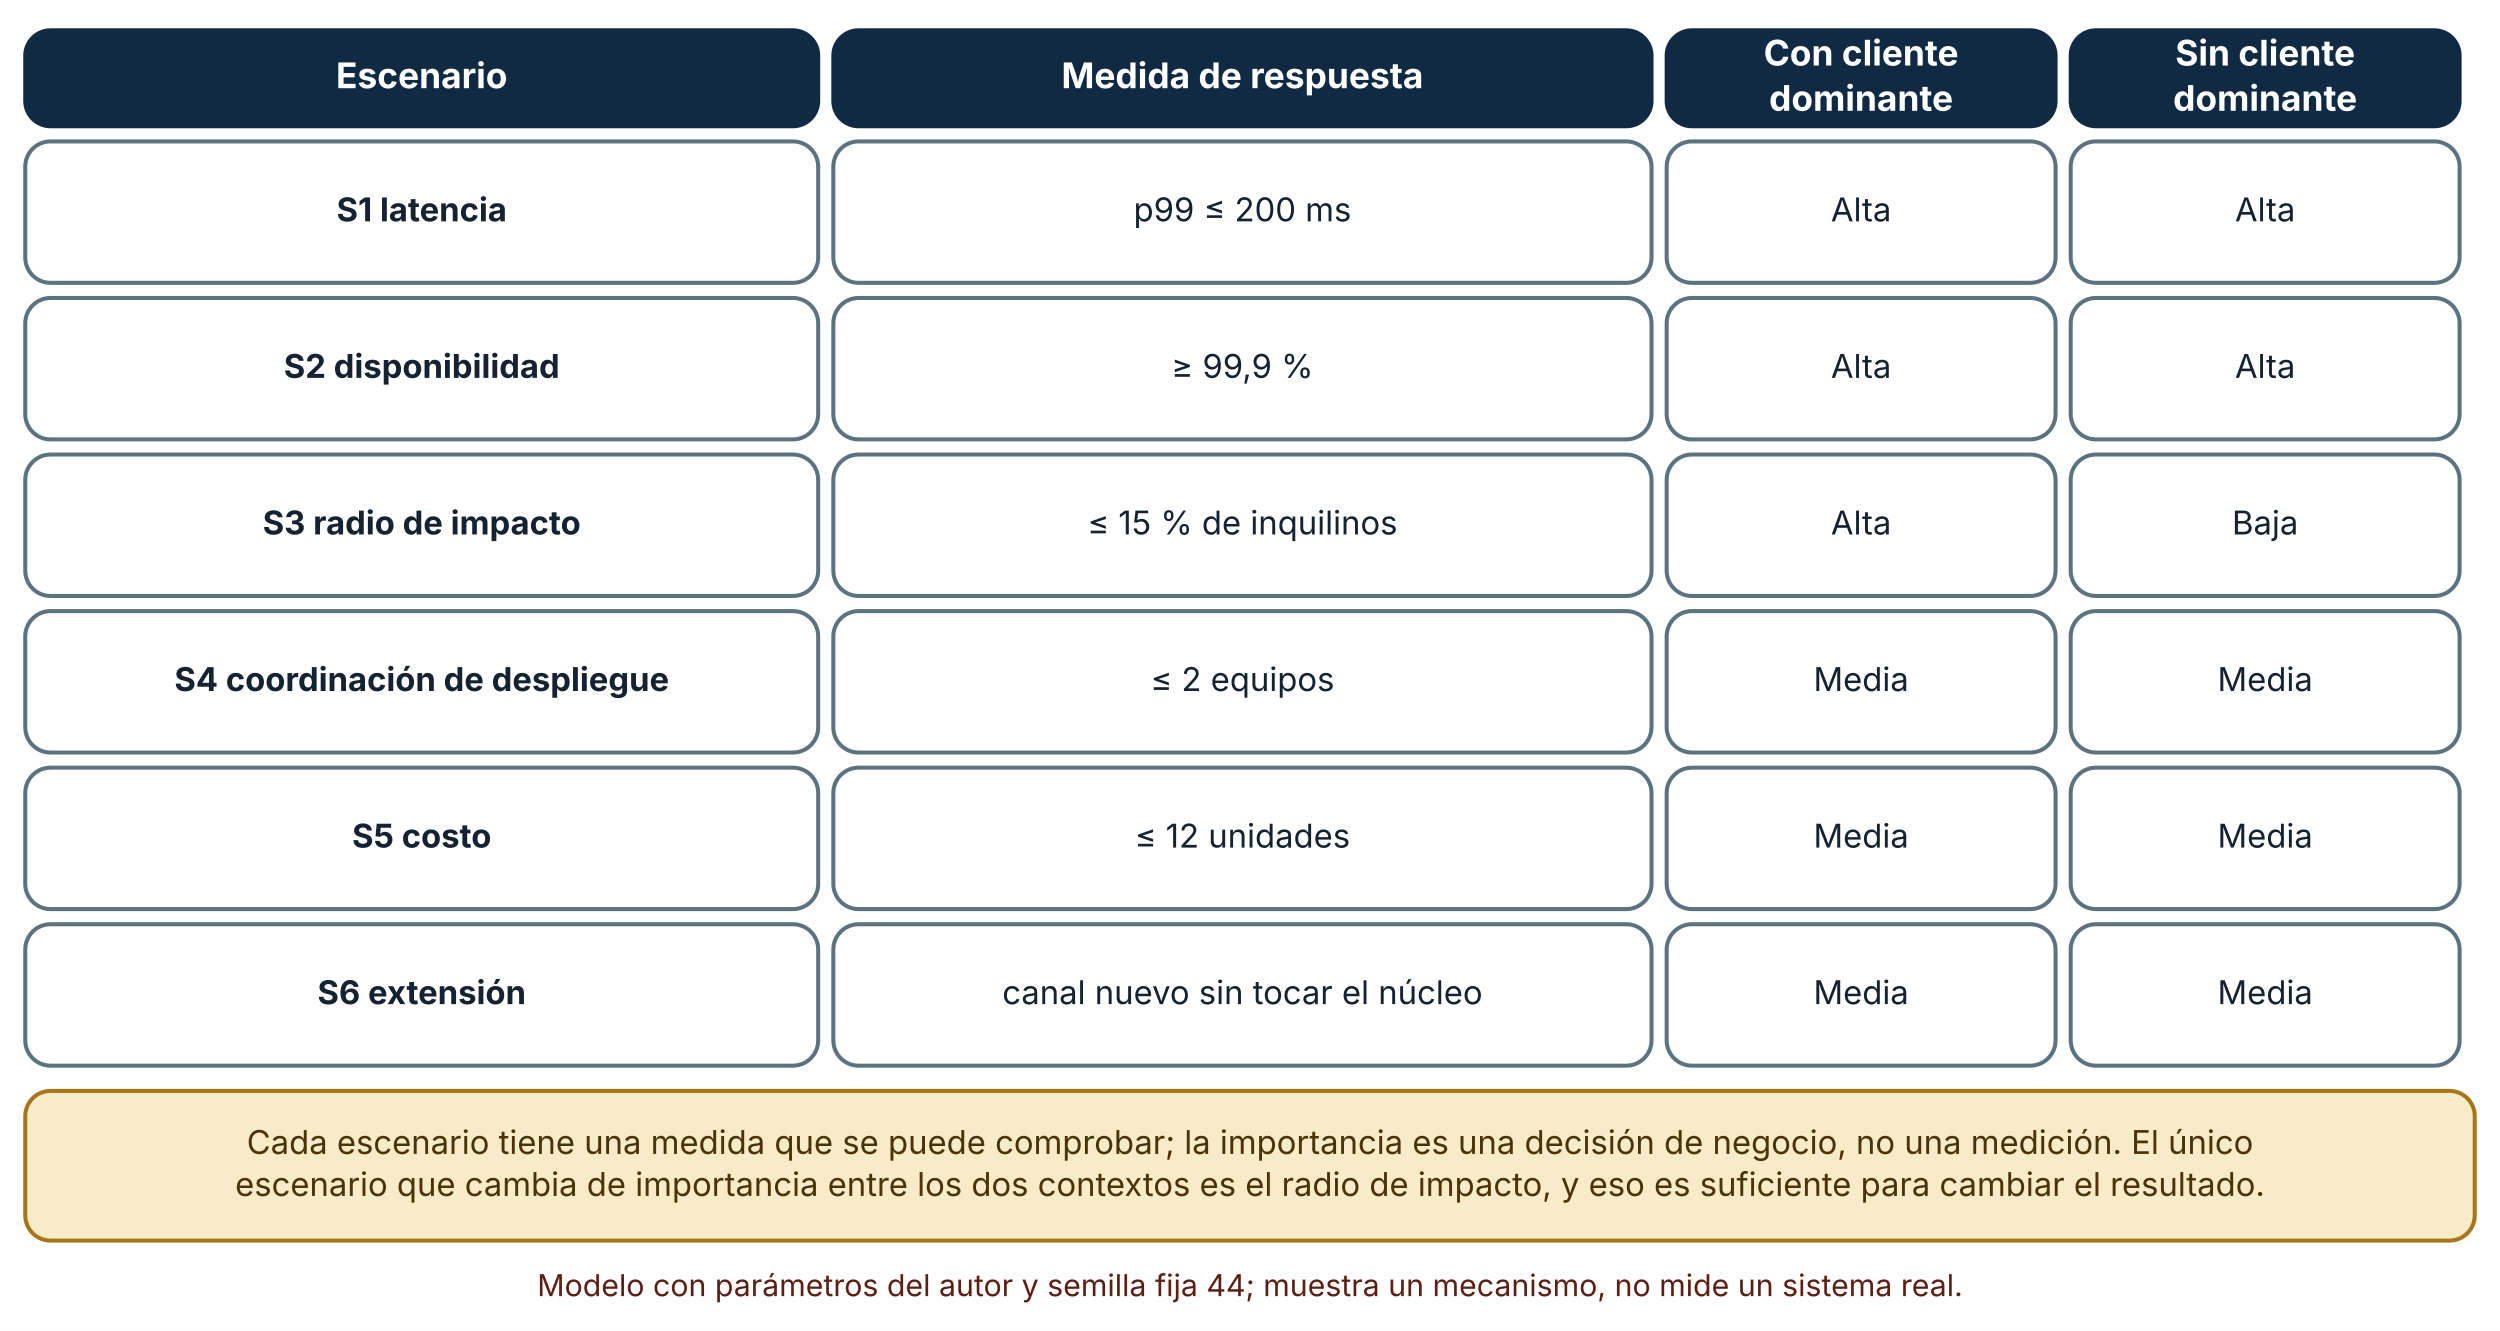
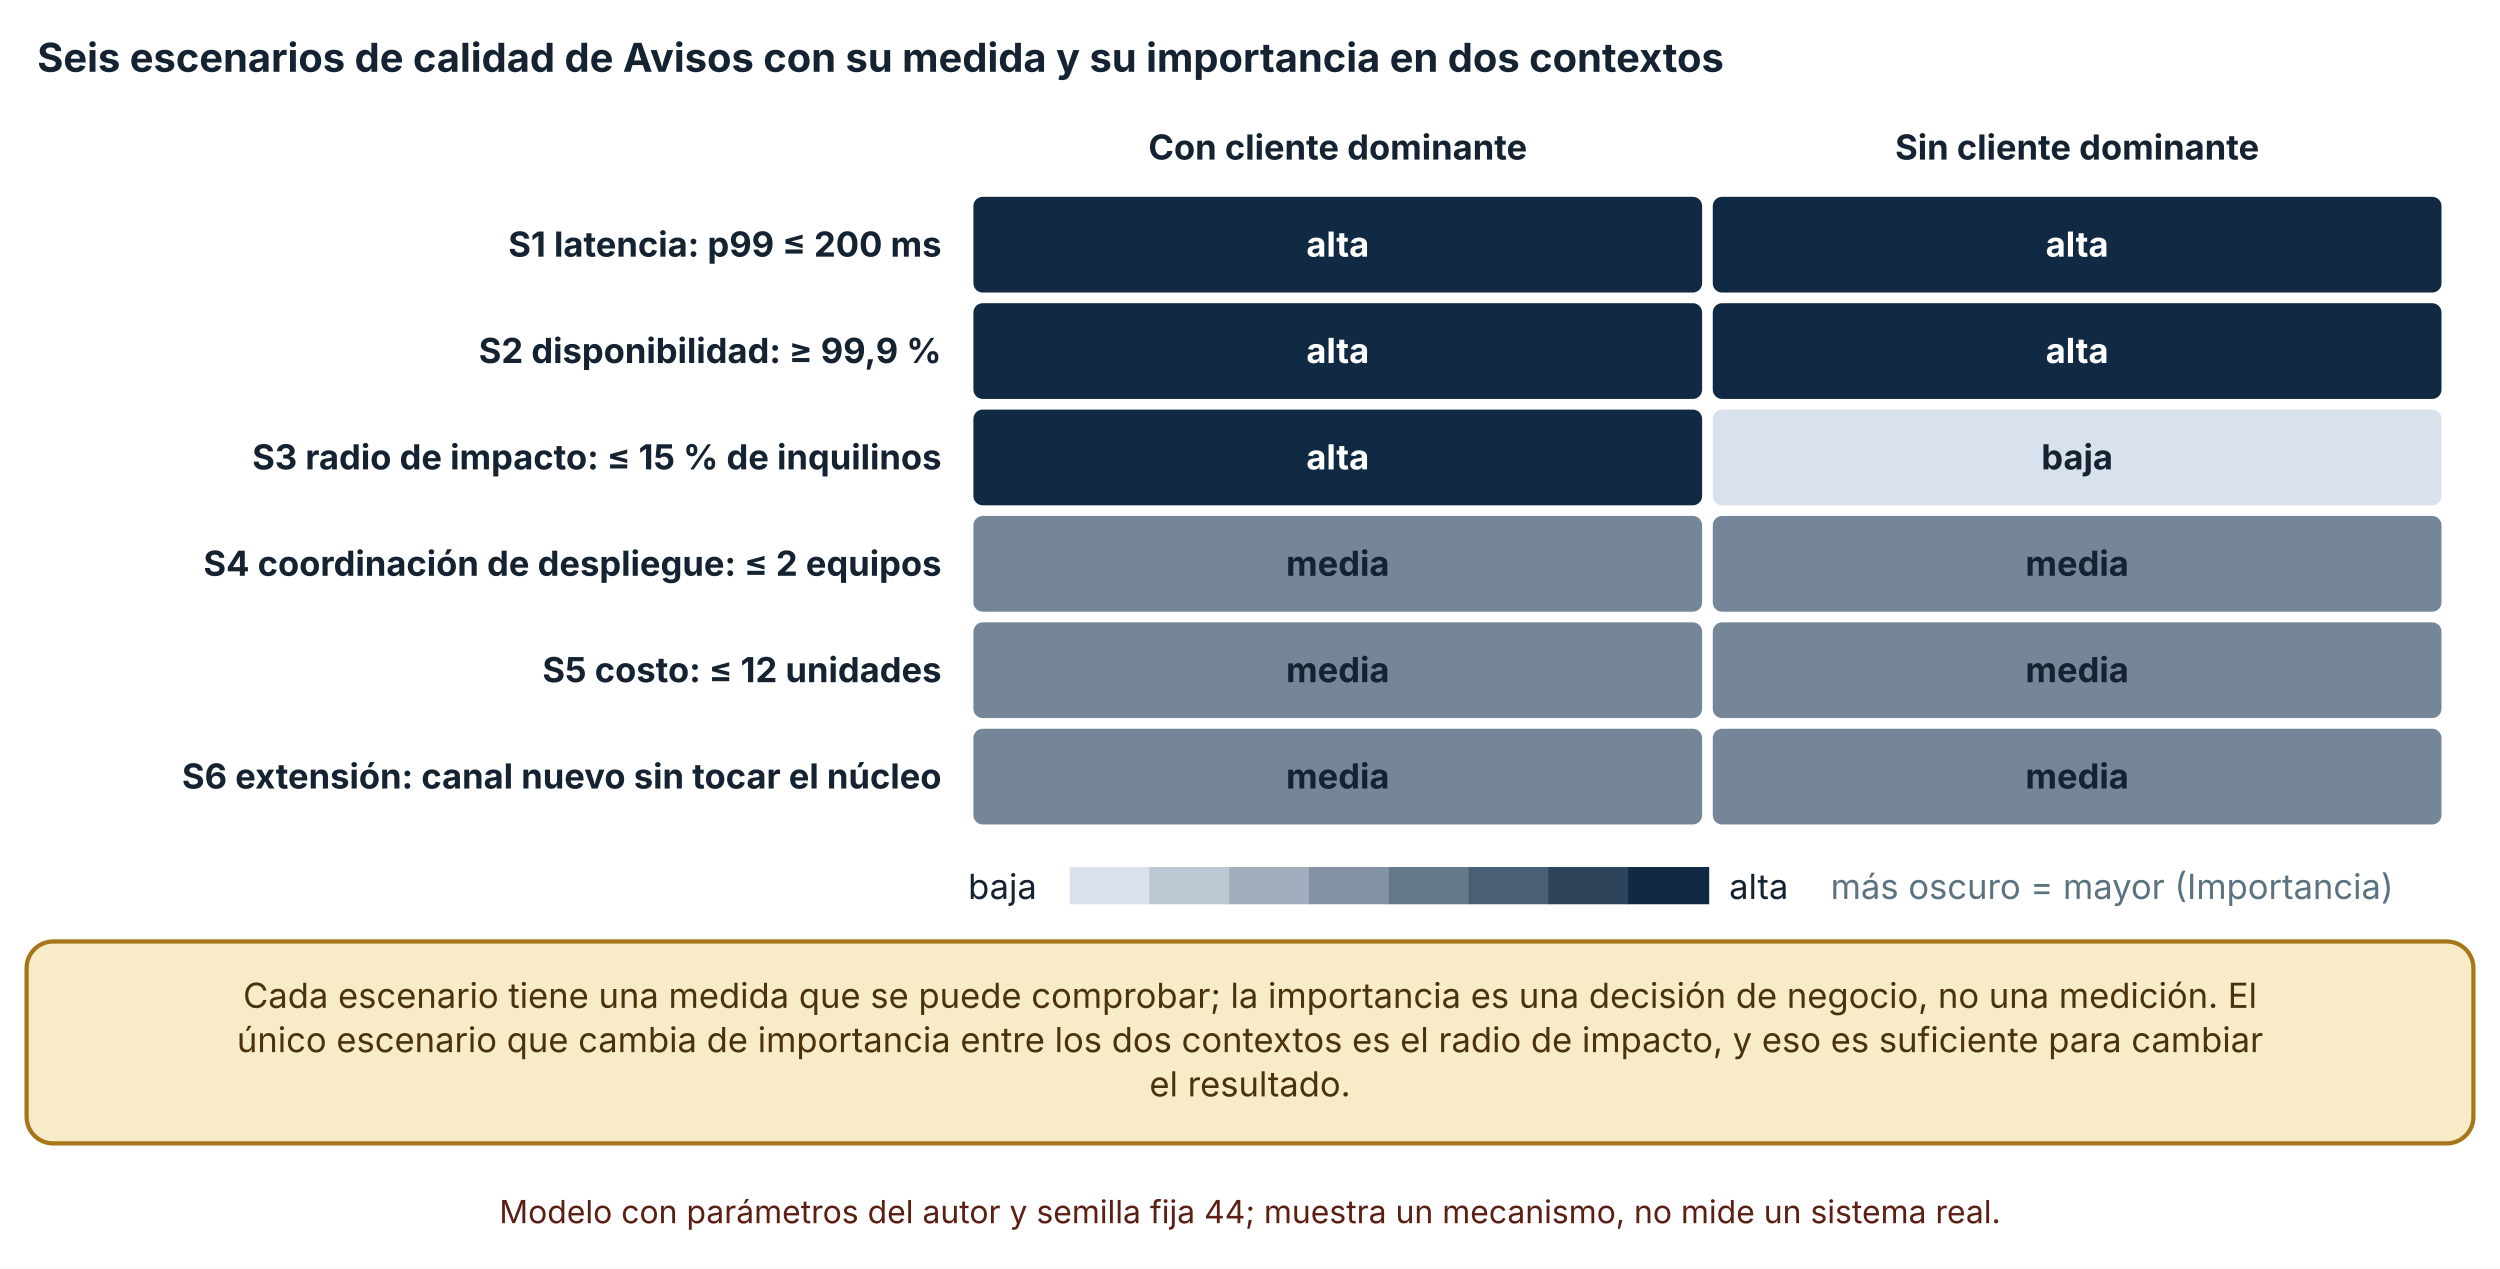
- <svg xmlns="http://www.w3.org/2000/svg" viewBox="0 0 990 527" width="990" height="527" role="img" aria-labelledby="t d" font-family="Inter, 'Segoe UI', system-ui, -apple-system, sans-serif">
+ <svg xmlns="http://www.w3.org/2000/svg" viewBox="0 0 940 477" width="940" height="477" role="img" aria-labelledby="t d" font-family="Inter, 'Segoe UI', system-ui, -apple-system, sans-serif">
  <defs>
    <marker id="arrow" viewBox="0 0 10 10" refX="9" refY="5" markerWidth="8" markerHeight="8" orient="auto-start-reverse">
      <path d="M0,0 L10,5 L0,10 z" fill="#32505f" />
    </marker>
    <marker id="arrow-coral" viewBox="0 0 10 10" refX="9" refY="5" markerWidth="8" markerHeight="8" orient="auto-start-reverse">
      <path d="M0,0 L10,5 L0,10 z" fill="#c0432f" />
    </marker>
  </defs>
-   <rect width="990" height="527" fill="#ffffff" />
-   <rect x="10" y="12" width="314" height="38" rx="10" fill="#102a43" stroke="#102a43" stroke-width="1.6" />
-   <text x="167" y="34.92" font-size="14" text-anchor="middle" font-weight="700" fill="#ffffff">
-     <tspan x="167" dy="0">Escenario</tspan>
+   <rect width="940" height="477" fill="#ffffff" />
+   <text x="14" y="27" font-size="15" text-anchor="start" font-weight="700" fill="#142231">
+     <tspan x="14" dy="0">Seis escenarios de calidad de Avisos con su medida y su importancia en dos contextos</tspan>
  </text>
-   <rect x="330" y="12" width="324" height="38" rx="10" fill="#102a43" stroke="#102a43" stroke-width="1.6" />
-   <text x="492" y="34.92" font-size="14" text-anchor="middle" font-weight="700" fill="#ffffff">
-     <tspan x="492" dy="0">Medida de respuesta</tspan>
+   <text x="503" y="60" font-size="13" text-anchor="middle" font-weight="700" fill="#142231">
+     <tspan x="503" dy="0">Con cliente dominante</tspan>
  </text>
-   <rect x="660" y="12" width="154" height="38" rx="10" fill="#102a43" stroke="#102a43" stroke-width="1.6" />
-   <text x="737" y="25.96" font-size="14" text-anchor="middle" font-weight="700" fill="#ffffff">
-     <tspan x="737" dy="0">Con cliente</tspan>
+   <text x="781" y="60" font-size="13" text-anchor="middle" font-weight="700" fill="#142231">
+     <tspan x="781" dy="0">Sin cliente dominante</tspan>
  </text>
-   <text x="737" y="43.88" font-size="14" text-anchor="middle" font-weight="700" fill="#ffffff">
-     <tspan x="737" dy="0">dominante</tspan>
+   <text x="354" y="96.5" font-size="13" text-anchor="end" font-weight="700" fill="#142231">
+     <tspan x="354" dy="0">S1 latencia: p99 ≤ 200 ms</tspan>
  </text>
-   <rect x="820" y="12" width="154" height="38" rx="10" fill="#102a43" stroke="#102a43" stroke-width="1.6" />
-   <text x="897" y="25.96" font-size="14" text-anchor="middle" font-weight="700" fill="#ffffff">
-     <tspan x="897" dy="0">Sin cliente</tspan>
+   <text x="354" y="136.5" font-size="13" text-anchor="end" font-weight="700" fill="#142231">
+     <tspan x="354" dy="0">S2 disponibilidad: ≥ 99,9 %</tspan>
  </text>
-   <text x="897" y="43.88" font-size="14" text-anchor="middle" font-weight="700" fill="#ffffff">
-     <tspan x="897" dy="0">dominante</tspan>
+   <text x="354" y="176.5" font-size="13" text-anchor="end" font-weight="700" fill="#142231">
+     <tspan x="354" dy="0">S3 radio de impacto: ≤ 15 % de inquilinos</tspan>
  </text>
-   <rect x="10" y="56" width="314" height="56" rx="10" fill="#ffffff" stroke="#5b7280" stroke-width="1.6" />
-   <text x="167" y="87.64" font-size="13" text-anchor="middle" font-weight="700" fill="#142231">
-     <tspan x="167" dy="0">S1 latencia</tspan>
+   <text x="354" y="216.5" font-size="13" text-anchor="end" font-weight="700" fill="#142231">
+     <tspan x="354" dy="0">S4 coordinación de despliegue: ≤ 2 equipos</tspan>
  </text>
-   <rect x="330" y="56" width="324" height="56" rx="10" fill="#ffffff" stroke="#5b7280" stroke-width="1.6" />
-   <text x="492" y="87.64" font-size="13" text-anchor="middle" font-weight="400" fill="#142231">
-     <tspan x="492" dy="0">p99 ≤ 200 ms</tspan>
+   <text x="354" y="256.5" font-size="13" text-anchor="end" font-weight="700" fill="#142231">
+     <tspan x="354" dy="0">S5 costo: ≤ 12 unidades</tspan>
  </text>
-   <rect x="660" y="56" width="154" height="56" rx="10" fill="#ffffff" stroke="#5b7280" stroke-width="1.6" />
-   <text x="737" y="87.64" font-size="13" text-anchor="middle" font-weight="400" fill="#142231">
-     <tspan x="737" dy="0">Alta</tspan>
+   <text x="354" y="296.5" font-size="13" text-anchor="end" font-weight="700" fill="#142231">
+     <tspan x="354" dy="0">S6 extensión: canal nuevo sin tocar el núcleo</tspan>
  </text>
-   <rect x="820" y="56" width="154" height="56" rx="10" fill="#ffffff" stroke="#5b7280" stroke-width="1.6" />
-   <text x="897" y="87.64" font-size="13" text-anchor="middle" font-weight="400" fill="#142231">
-     <tspan x="897" dy="0">Alta</tspan>
+   <rect x="365.5" y="73.5" width="275" height="37" rx="4" fill="#102a43" stroke="#ffffff" stroke-width="1" />
+   <text x="503" y="96.5" font-size="13" text-anchor="middle" font-weight="700" fill="#ffffff">
+     <tspan x="503" dy="0">alta</tspan>
  </text>
-   <rect x="10" y="118" width="314" height="56" rx="10" fill="#ffffff" stroke="#5b7280" stroke-width="1.6" />
-   <text x="167" y="149.64" font-size="13" text-anchor="middle" font-weight="700" fill="#142231">
-     <tspan x="167" dy="0">S2 disponibilidad</tspan>
+   <rect x="643.5" y="73.5" width="275" height="37" rx="4" fill="#102a43" stroke="#ffffff" stroke-width="1" />
+   <text x="781" y="96.5" font-size="13" text-anchor="middle" font-weight="700" fill="#ffffff">
+     <tspan x="781" dy="0">alta</tspan>
  </text>
-   <rect x="330" y="118" width="324" height="56" rx="10" fill="#ffffff" stroke="#5b7280" stroke-width="1.6" />
-   <text x="492" y="149.64" font-size="13" text-anchor="middle" font-weight="400" fill="#142231">
-     <tspan x="492" dy="0">≥ 99,9 %</tspan>
+   <rect x="365.5" y="113.5" width="275" height="37" rx="4" fill="#102a43" stroke="#ffffff" stroke-width="1" />
+   <text x="503" y="136.5" font-size="13" text-anchor="middle" font-weight="700" fill="#ffffff">
+     <tspan x="503" dy="0">alta</tspan>
  </text>
-   <rect x="660" y="118" width="154" height="56" rx="10" fill="#ffffff" stroke="#5b7280" stroke-width="1.6" />
-   <text x="737" y="149.64" font-size="13" text-anchor="middle" font-weight="400" fill="#142231">
-     <tspan x="737" dy="0">Alta</tspan>
+   <rect x="643.5" y="113.5" width="275" height="37" rx="4" fill="#102a43" stroke="#ffffff" stroke-width="1" />
+   <text x="781" y="136.5" font-size="13" text-anchor="middle" font-weight="700" fill="#ffffff">
+     <tspan x="781" dy="0">alta</tspan>
  </text>
-   <rect x="820" y="118" width="154" height="56" rx="10" fill="#ffffff" stroke="#5b7280" stroke-width="1.6" />
-   <text x="897" y="149.64" font-size="13" text-anchor="middle" font-weight="400" fill="#142231">
-     <tspan x="897" dy="0">Alta</tspan>
+   <rect x="365.5" y="153.5" width="275" height="37" rx="4" fill="#102a43" stroke="#ffffff" stroke-width="1" />
+   <text x="503" y="176.5" font-size="13" text-anchor="middle" font-weight="700" fill="#ffffff">
+     <tspan x="503" dy="0">alta</tspan>
  </text>
-   <rect x="10" y="180" width="314" height="56" rx="10" fill="#ffffff" stroke="#5b7280" stroke-width="1.6" />
-   <text x="167" y="211.64" font-size="13" text-anchor="middle" font-weight="700" fill="#142231">
-     <tspan x="167" dy="0">S3 radio de impacto</tspan>
+   <rect x="643.5" y="153.5" width="275" height="37" rx="4" fill="#d9e2ec" stroke="#ffffff" stroke-width="1" />
+   <text x="781" y="176.5" font-size="13" text-anchor="middle" font-weight="700" fill="#142231">
+     <tspan x="781" dy="0">baja</tspan>
  </text>
-   <rect x="330" y="180" width="324" height="56" rx="10" fill="#ffffff" stroke="#5b7280" stroke-width="1.6" />
-   <text x="492" y="211.64" font-size="13" text-anchor="middle" font-weight="400" fill="#142231">
-     <tspan x="492" dy="0">≤ 15 % de inquilinos</tspan>
+   <rect x="365.5" y="193.5" width="275" height="37" rx="4" fill="#748698" stroke="#ffffff" stroke-width="1" />
+   <text x="503" y="216.5" font-size="13" text-anchor="middle" font-weight="700" fill="#142231">
+     <tspan x="503" dy="0">media</tspan>
  </text>
-   <rect x="660" y="180" width="154" height="56" rx="10" fill="#ffffff" stroke="#5b7280" stroke-width="1.6" />
-   <text x="737" y="211.64" font-size="13" text-anchor="middle" font-weight="400" fill="#142231">
-     <tspan x="737" dy="0">Alta</tspan>
+   <rect x="643.5" y="193.5" width="275" height="37" rx="4" fill="#748698" stroke="#ffffff" stroke-width="1" />
+   <text x="781" y="216.5" font-size="13" text-anchor="middle" font-weight="700" fill="#142231">
+     <tspan x="781" dy="0">media</tspan>
  </text>
-   <rect x="820" y="180" width="154" height="56" rx="10" fill="#ffffff" stroke="#5b7280" stroke-width="1.6" />
-   <text x="897" y="211.64" font-size="13" text-anchor="middle" font-weight="400" fill="#142231">
-     <tspan x="897" dy="0">Baja</tspan>
+   <rect x="365.5" y="233.5" width="275" height="37" rx="4" fill="#748698" stroke="#ffffff" stroke-width="1" />
+   <text x="503" y="256.5" font-size="13" text-anchor="middle" font-weight="700" fill="#142231">
+     <tspan x="503" dy="0">media</tspan>
  </text>
-   <rect x="10" y="242" width="314" height="56" rx="10" fill="#ffffff" stroke="#5b7280" stroke-width="1.6" />
-   <text x="167" y="273.64" font-size="13" text-anchor="middle" font-weight="700" fill="#142231">
-     <tspan x="167" dy="0">S4 coordinación de despliegue</tspan>
+   <rect x="643.5" y="233.5" width="275" height="37" rx="4" fill="#748698" stroke="#ffffff" stroke-width="1" />
+   <text x="781" y="256.5" font-size="13" text-anchor="middle" font-weight="700" fill="#142231">
+     <tspan x="781" dy="0">media</tspan>
  </text>
-   <rect x="330" y="242" width="324" height="56" rx="10" fill="#ffffff" stroke="#5b7280" stroke-width="1.6" />
-   <text x="492" y="273.64" font-size="13" text-anchor="middle" font-weight="400" fill="#142231">
-     <tspan x="492" dy="0">≤ 2 equipos</tspan>
+   <rect x="365.5" y="273.5" width="275" height="37" rx="4" fill="#748698" stroke="#ffffff" stroke-width="1" />
+   <text x="503" y="296.5" font-size="13" text-anchor="middle" font-weight="700" fill="#142231">
+     <tspan x="503" dy="0">media</tspan>
  </text>
-   <rect x="660" y="242" width="154" height="56" rx="10" fill="#ffffff" stroke="#5b7280" stroke-width="1.6" />
-   <text x="737" y="273.64" font-size="13" text-anchor="middle" font-weight="400" fill="#142231">
-     <tspan x="737" dy="0">Media</tspan>
+   <rect x="643.5" y="273.5" width="275" height="37" rx="4" fill="#748698" stroke="#ffffff" stroke-width="1" />
+   <text x="781" y="296.5" font-size="13" text-anchor="middle" font-weight="700" fill="#142231">
+     <tspan x="781" dy="0">media</tspan>
  </text>
-   <rect x="820" y="242" width="154" height="56" rx="10" fill="#ffffff" stroke="#5b7280" stroke-width="1.6" />
-   <text x="897" y="273.64" font-size="13" text-anchor="middle" font-weight="400" fill="#142231">
-     <tspan x="897" dy="0">Media</tspan>
+   <text x="364" y="338" font-size="13" text-anchor="start" font-weight="400" fill="#142231">
+     <tspan x="364" dy="0">baja</tspan>
  </text>
-   <rect x="10" y="304" width="314" height="56" rx="10" fill="#ffffff" stroke="#5b7280" stroke-width="1.6" />
-   <text x="167" y="335.64" font-size="13" text-anchor="middle" font-weight="700" fill="#142231">
-     <tspan x="167" dy="0">S5 costo</tspan>
+   <rect x="402.16" y="326" width="30.5" height="14" fill="#d9e2ec" />
+   <rect x="432.16" y="326" width="30.5" height="14" fill="#bcc8d4" />
+   <rect x="462.16" y="326" width="30.5" height="14" fill="#a0adbc" />
+   <rect x="492.16" y="326" width="30.5" height="14" fill="#8393a4" />
+   <rect x="522.16" y="326" width="30.5" height="14" fill="#66798b" />
+   <rect x="552.16" y="326" width="30.5" height="14" fill="#495f73" />
+   <rect x="582.16" y="326" width="30.5" height="14" fill="#2d445b" />
+   <rect x="612.16" y="326" width="30.5" height="14" fill="#102a43" />
+   <text x="650.16" y="338" font-size="13" text-anchor="start" font-weight="400" fill="#142231">
+     <tspan x="650.16" dy="0">alta</tspan>
  </text>
-   <rect x="330" y="304" width="324" height="56" rx="10" fill="#ffffff" stroke="#5b7280" stroke-width="1.6" />
-   <text x="492" y="335.64" font-size="13" text-anchor="middle" font-weight="400" fill="#142231">
-     <tspan x="492" dy="0">≤ 12 unidades</tspan>
+   <text x="688.32" y="338" font-size="13" text-anchor="start" font-weight="400" fill="#5b7280">
+     <tspan x="688.32" dy="0">más oscuro = mayor (Importancia)</tspan>
  </text>
-   <rect x="660" y="304" width="154" height="56" rx="10" fill="#ffffff" stroke="#5b7280" stroke-width="1.6" />
-   <text x="737" y="335.64" font-size="13" text-anchor="middle" font-weight="400" fill="#142231">
-     <tspan x="737" dy="0">Media</tspan>
+   <rect x="10" y="354" width="920" height="75.92" rx="10" fill="#f7ebc8" stroke="#a8761a" stroke-width="1.6" />
+   <text x="470" y="378.96" font-size="13" text-anchor="middle" font-weight="400" fill="#4a3209">
+     <tspan x="470" dy="0">Cada escenario tiene una medida que se puede comprobar; la importancia es una decisión de negocio, no una medición. El</tspan>
  </text>
-   <rect x="820" y="304" width="154" height="56" rx="10" fill="#ffffff" stroke="#5b7280" stroke-width="1.6" />
-   <text x="897" y="335.64" font-size="13" text-anchor="middle" font-weight="400" fill="#142231">
-     <tspan x="897" dy="0">Media</tspan>
+   <text x="470" y="395.6" font-size="13" text-anchor="middle" font-weight="400" fill="#4a3209">
+     <tspan x="470" dy="0">único escenario que cambia de importancia entre los dos contextos es el radio de impacto, y eso es suficiente para cambiar</tspan>
  </text>
-   <rect x="10" y="366" width="314" height="56" rx="10" fill="#ffffff" stroke="#5b7280" stroke-width="1.6" />
-   <text x="167" y="397.64" font-size="13" text-anchor="middle" font-weight="700" fill="#142231">
-     <tspan x="167" dy="0">S6 extensión</tspan>
+   <text x="470" y="412.24" font-size="13" text-anchor="middle" font-weight="400" fill="#4a3209">
+     <tspan x="470" dy="0">el resultado.</tspan>
  </text>
-   <rect x="330" y="366" width="324" height="56" rx="10" fill="#ffffff" stroke="#5b7280" stroke-width="1.6" />
-   <text x="492" y="397.64" font-size="13" text-anchor="middle" font-weight="400" fill="#142231">
-     <tspan x="492" dy="0">canal nuevo sin tocar el núcleo</tspan>
-   </text>
-   <rect x="660" y="366" width="154" height="56" rx="10" fill="#ffffff" stroke="#5b7280" stroke-width="1.6" />
-   <text x="737" y="397.64" font-size="13" text-anchor="middle" font-weight="400" fill="#142231">
-     <tspan x="737" dy="0">Media</tspan>
-   </text>
-   <rect x="820" y="366" width="154" height="56" rx="10" fill="#ffffff" stroke="#5b7280" stroke-width="1.6" />
-   <text x="897" y="397.64" font-size="13" text-anchor="middle" font-weight="400" fill="#142231">
-     <tspan x="897" dy="0">Media</tspan>
-   </text>
-   <rect x="10" y="432" width="970" height="59.28" rx="10" fill="#f7ebc8" stroke="#a8761a" stroke-width="1.6" />
-   <text x="495" y="456.96" font-size="13" text-anchor="middle" font-weight="400" fill="#4a3209">
-     <tspan x="495" dy="0">Cada escenario tiene una medida que se puede comprobar; la importancia es una decisión de negocio, no una medición. El único</tspan>
-   </text>
-   <text x="495" y="473.6" font-size="13" text-anchor="middle" font-weight="400" fill="#4a3209">
-     <tspan x="495" dy="0">escenario que cambia de importancia entre los dos contextos es el radio de impacto, y eso es suficiente para cambiar el resultado.</tspan>
-   </text>
-   <text x="495" y="513.28" font-size="12" text-anchor="middle" font-weight="400" fill="#5c1f14">
-     <tspan x="495" dy="0">Modelo con parámetros del autor y semilla fija 44; muestra un mecanismo, no mide un sistema real.</tspan>
+   <text x="470" y="459.92" font-size="12" text-anchor="middle" font-weight="400" fill="#5c1f14">
+     <tspan x="470" dy="0">Modelo con parámetros del autor y semilla fija 44; muestra un mecanismo, no mide un sistema real.</tspan>
  </text>
</svg>
